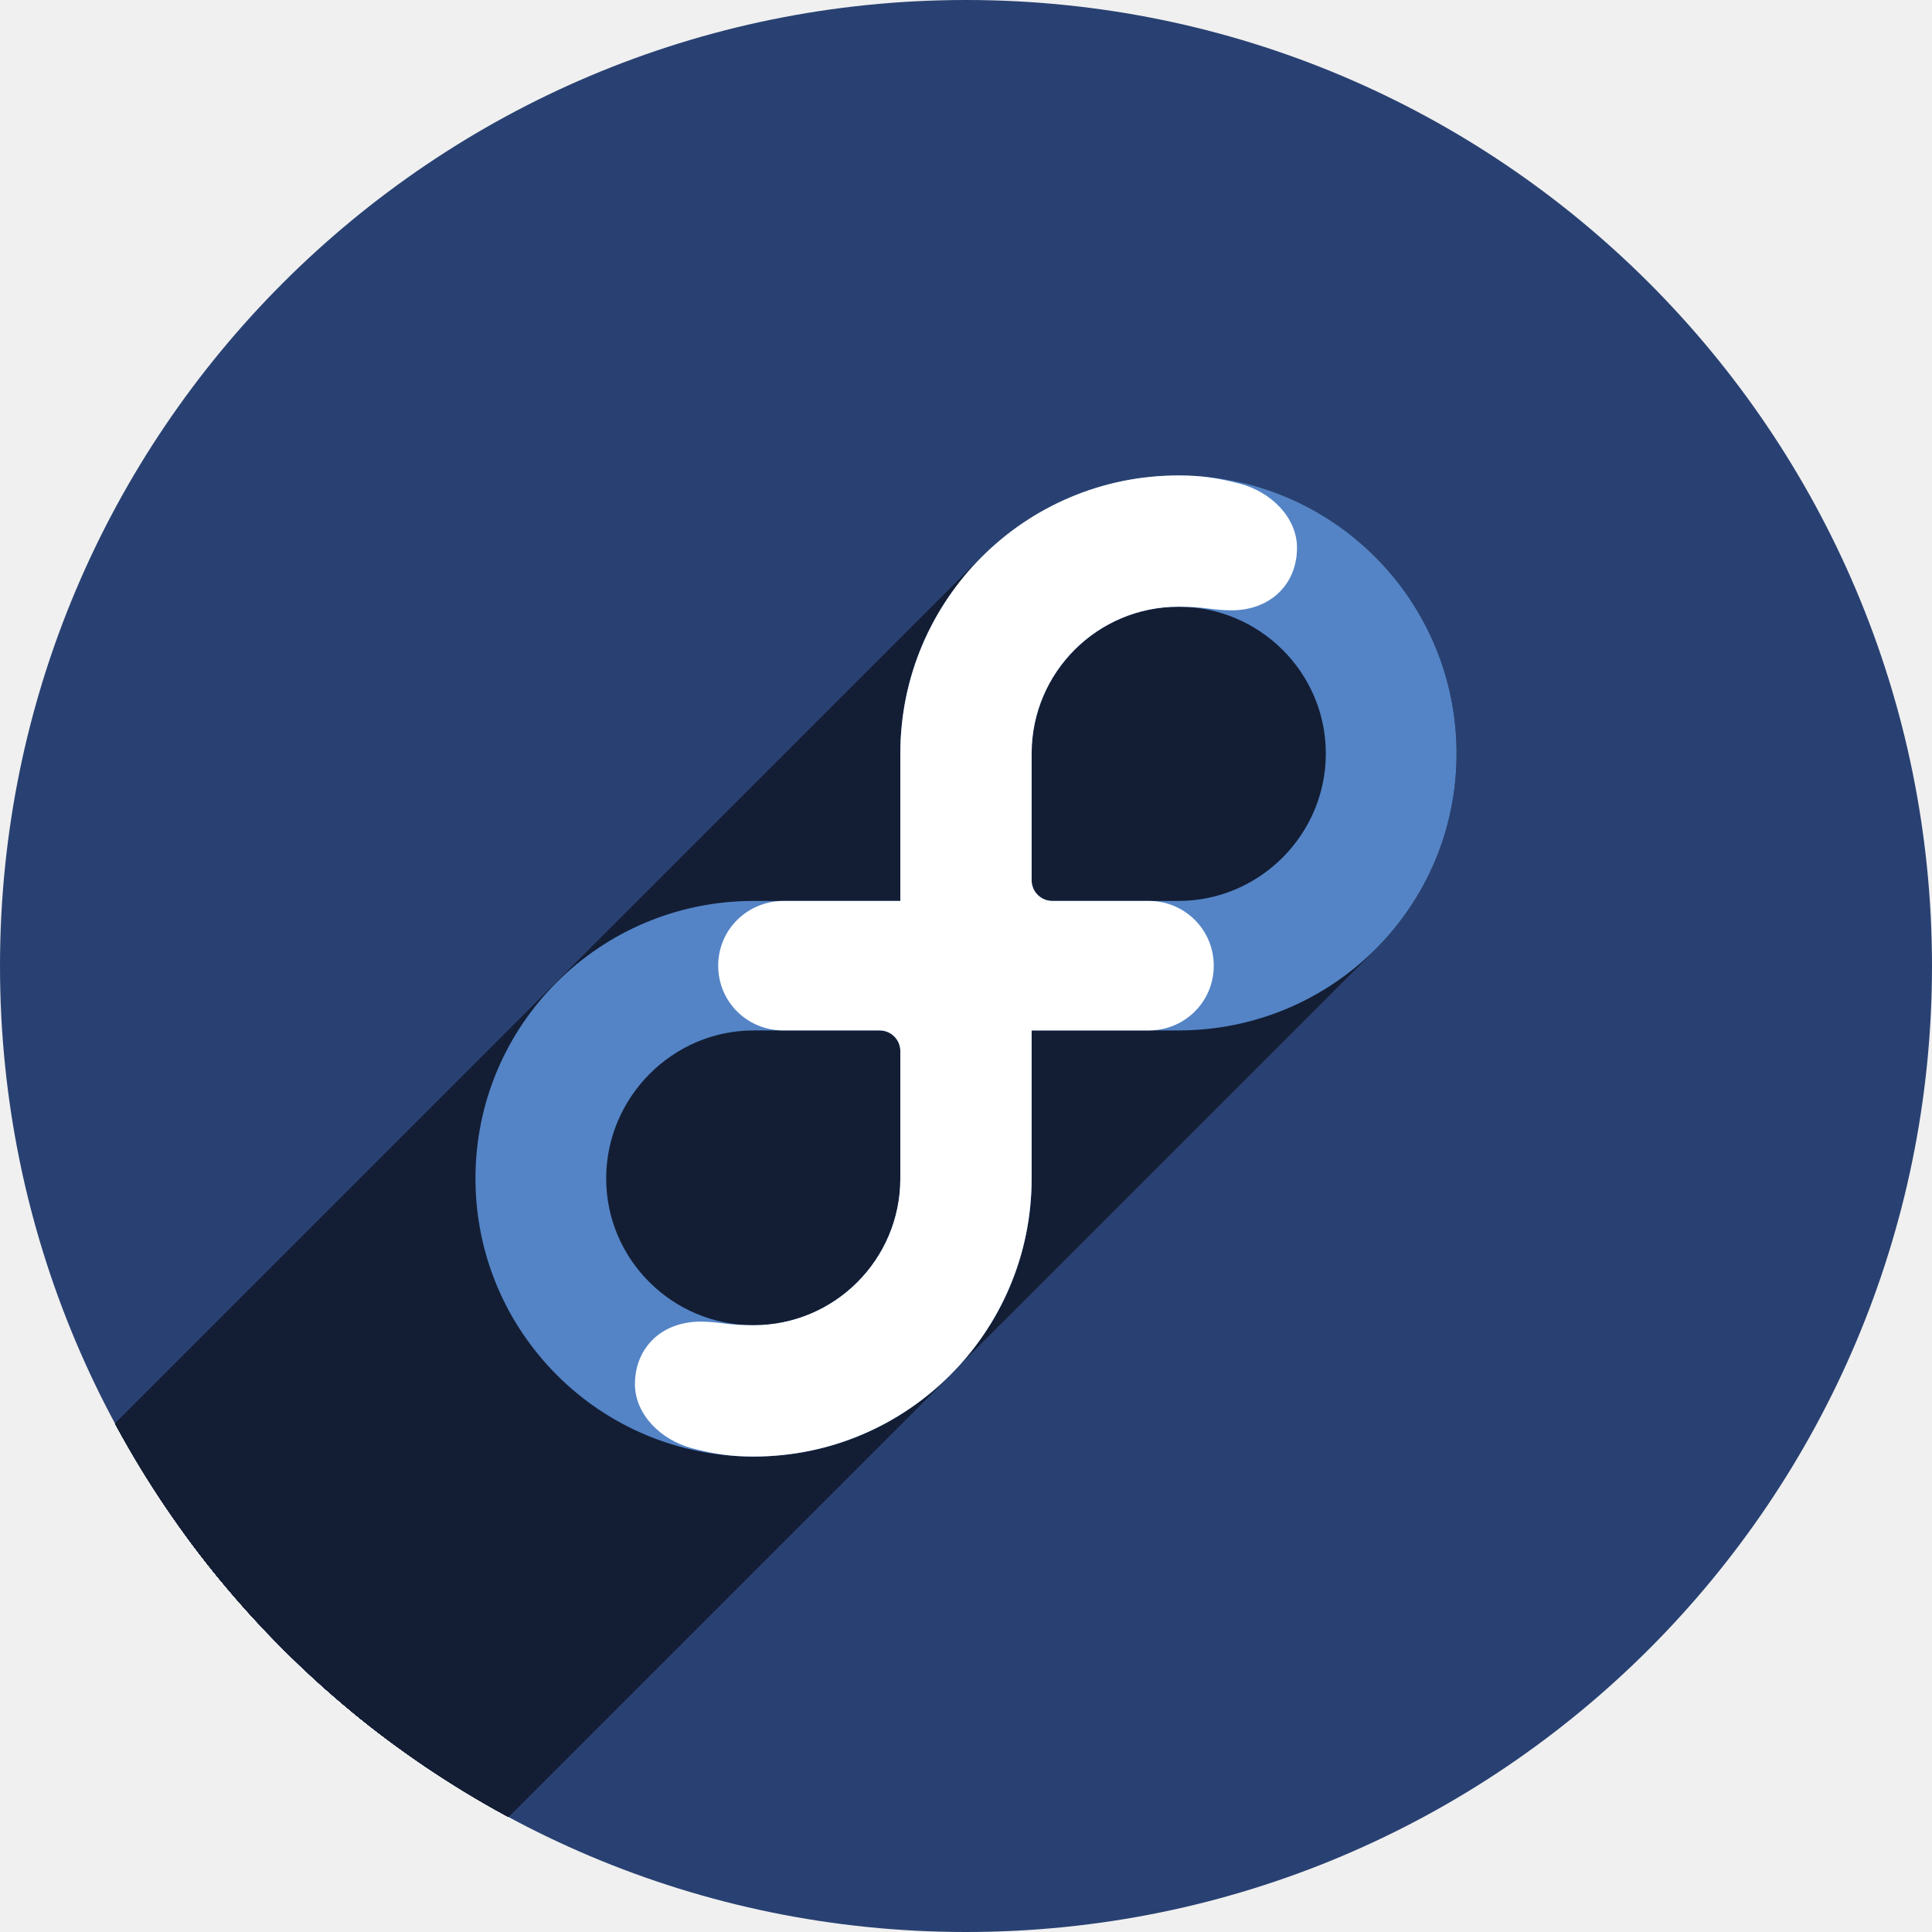
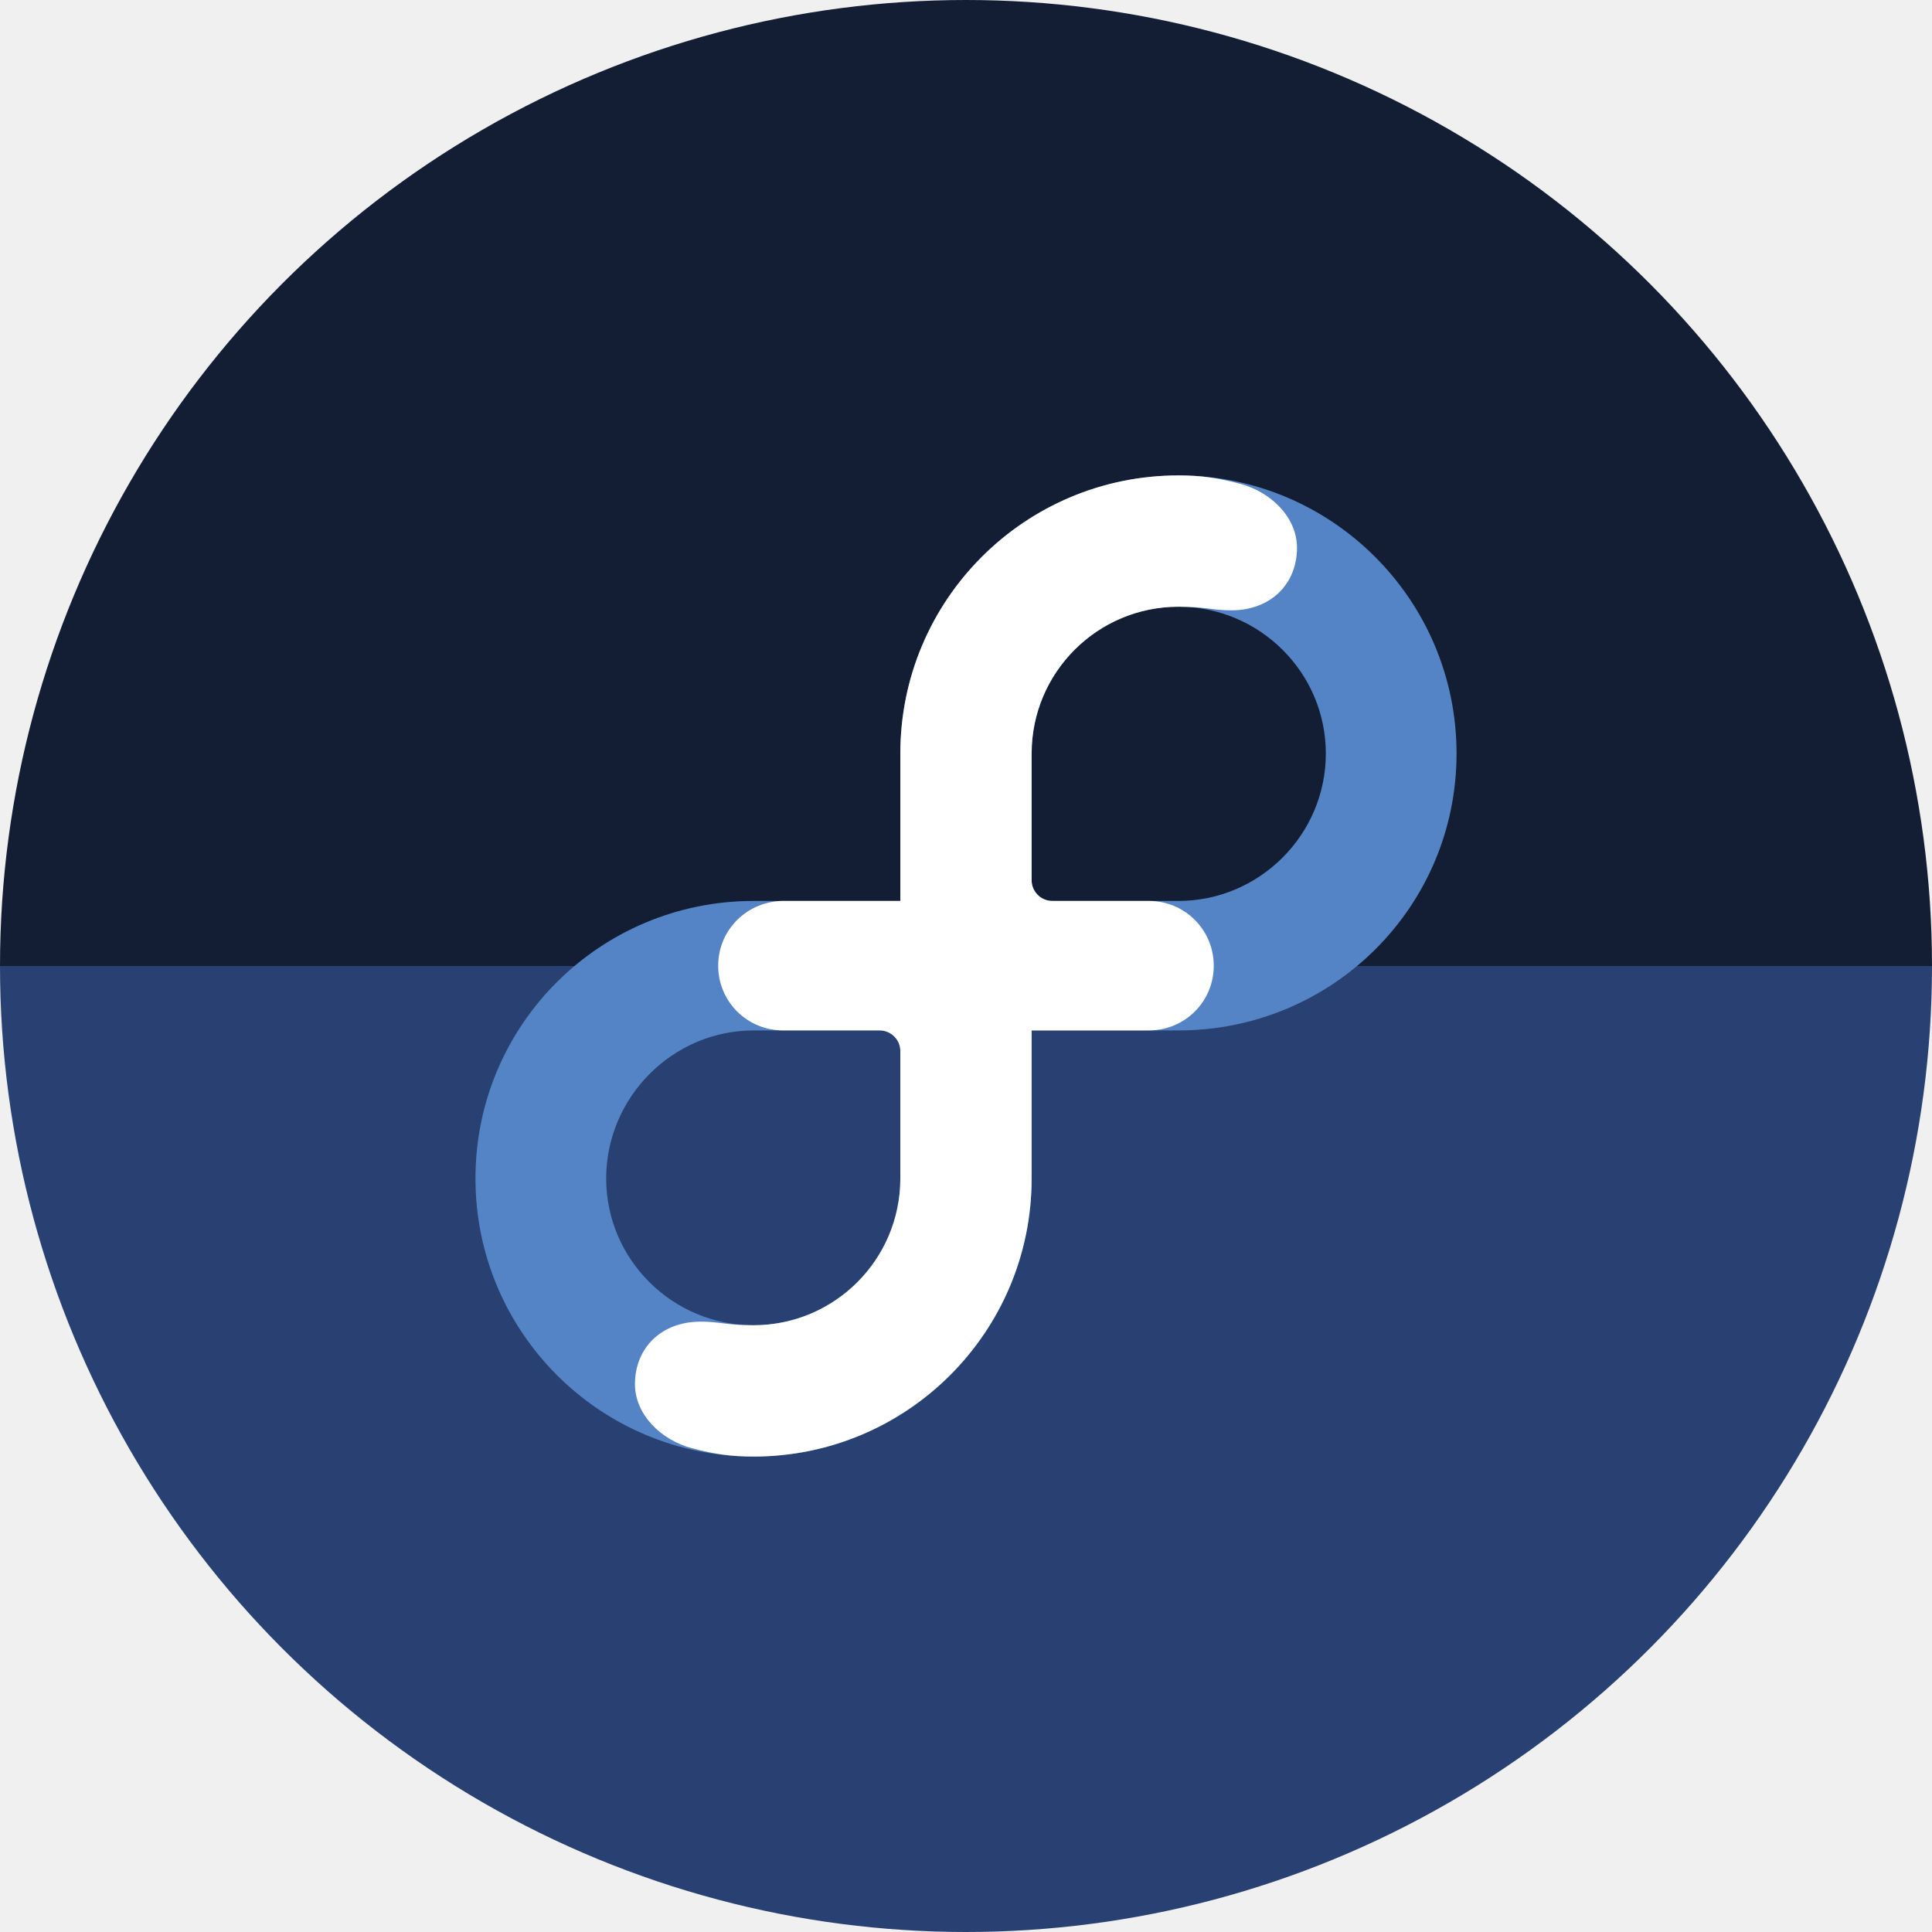
<svg xmlns="http://www.w3.org/2000/svg" width="256" height="256" viewBox="0 0 256 256" id="svg4149" version="1.1">
  <defs id="defs4151">
    <clipPath clipPathUnits="userSpaceOnUse" id="clipPath4863">
      <circle style="fill:#e9e9e9;fill-opacity:1;stroke:none;stroke-width:20;stroke-miterlimit:4;stroke-dasharray:none;stroke-opacity:1" id="circle4865" cx="128" cy="924.362" r="77.263" />
    </clipPath>
    <clipPath id="clipPath4227" clipPathUnits="userSpaceOnUse">
      <circle style="fill:#e9e9e9;fill-opacity:1;stroke:none;stroke-width:20;stroke-miterlimit:4;stroke-dasharray:none;stroke-opacity:1" id="circle4229" cx="128" cy="924.362" r="77.263" />
    </clipPath>
    <clipPath clipPathUnits="userSpaceOnUse" id="clipPath5242">
      <circle style="fill:#294172;fill-opacity:1;stroke:none;stroke-width:20;stroke-miterlimit:4;stroke-dasharray:none;stroke-opacity:1" id="circle5244" cx="-91.569" cy="27.298" r="53.297" />
    </clipPath>
  </defs>
  <g transform="translate(0,-796.3622)" id="layer1">
-     <circle r="128" cy="924.362" cx="128" id="path4723" style="fill:#294172;fill-opacity:1;stroke:none;stroke-width:20;stroke-miterlimit:4;stroke-dasharray:none;stroke-opacity:1" />
-     <g id="g4217" transform="matrix(2.401645,0,0,2.401645,347.9158,858.8014)" clip-path="url(#clipPath5242)" style="fill:#131e35;fill-opacity:1">
-       <g id="g4966" style="fill:#131e35;fill-opacity:1">
-         <g id="g4968" style="display:inline;fill:#131e35;fill-opacity:1">
-           <path id="path4970" d="M-95.192 23.709L-95.192 15.587L-448.745 369.141L-448.745 377.262Z" style="fill:#131e35;fill-opacity:1" />
-           <path id="path4972" d="M-95.192 15.587C-95.192 15.584 -95.192 15.58 -95.192 15.577L-448.745 369.13C-448.745 369.133 -448.745 369.137 -448.745 369.141Z" style="fill:#131e35;fill-opacity:1" />
-           <path id="path4974" d="M-95.192 15.577C-95.192 11.339 -93.474 7.503 -90.697 4.726L-444.251 358.28C-447.027 361.057 -448.745 364.893 -448.745 369.13Z" style="fill:#131e35;fill-opacity:1" />
-           <path id="path4976" d="M-90.697 4.726C-87.921 1.95 -84.085 0.232 -79.847 0.232L-433.401 353.786C-437.638 353.786 -441.474 355.503 -444.251 358.28Z" style="fill:#131e35;fill-opacity:1" />
-           <path id="path4978" d="M-79.847 0.232C-78.562 0.232 -77.648 0.377 -76.458 0.689L-430.012 354.242C-431.202 353.931 -432.115 353.786 -433.401 353.786Z" style="fill:#131e35;fill-opacity:1" />
-           <path id="path4980" d="M-76.458 0.689C-74.723 1.144 -73.306 2.565 -73.305 4.22L-426.858 357.774C-426.859 356.119 -428.276 354.697 -430.012 354.242Z" style="fill:#131e35;fill-opacity:1" />
-           <path id="path4982" d="M-73.305 4.22C-73.305 5.201 -73.653 6.05 -74.264 6.661L-427.818 360.215C-427.207 359.604 -426.858 358.754 -426.858 357.774Z" style="fill:#131e35;fill-opacity:1" />
-           <path id="path4984" d="M-74.264 6.661C-74.9 7.297 -75.82 7.675 -76.927 7.675L-430.48 361.229C-429.373 361.229 -428.454 360.851 -427.818 360.215Z" style="fill:#131e35;fill-opacity:1" />
-           <path id="path4986" d="M-76.927 7.675C-77.961 7.675 -78.334 7.477 -79.848 7.477L-433.401 361.031C-431.888 361.031 -431.514 361.229 -430.48 361.229Z" style="fill:#131e35;fill-opacity:1" />
-           <path id="path4988" d="M-79.848 7.477C-82.084 7.477 -84.109 8.384 -85.574 9.849L-439.127 363.402C-437.662 361.937 -435.638 361.031 -433.401 361.031Z" style="fill:#131e35;fill-opacity:1" />
-           <path id="path4990" d="M-85.574 9.849C-87.037 11.312 -87.943 13.332 -87.947 15.564L-441.5 369.117C-441.496 366.885 -440.59 364.865 -439.127 363.402Z" style="fill:#131e35;fill-opacity:1" />
-           <path id="path4992" d="M-87.947 15.564L-87.947 22.565L-441.5 376.118L-441.5 369.117Z" style="fill:#131e35;fill-opacity:1" />
-           <path id="path4994" d="M-87.947 22.565L-87.947 22.565L-441.5 376.119L-441.5 376.118Z" style="fill:#131e35;fill-opacity:1" />
-           <path id="path4996" d="M-87.947 22.565C-87.947 23.198 -87.436 23.709 -86.804 23.709L-440.357 377.262C-440.989 377.262 -441.5 376.751 -441.5 376.119Z" style="fill:#131e35;fill-opacity:1" />
-           <path id="path4998" d="M-86.804 23.709C-86.803 23.709 -86.801 23.709 -86.8 23.709L-440.353 377.262C-440.355 377.262 -440.356 377.262 -440.357 377.262Z" style="fill:#131e35;fill-opacity:1" />
-           <path id="path5000" d="M-86.8 23.709L-81.482 23.709L-435.035 377.262L-440.353 377.262Z" style="fill:#131e35;fill-opacity:1" />
-           <path id="path5002" d="M-81.482 23.709C-79.5 23.709 -77.899 25.295 -77.898 27.282L-431.451 380.836C-431.453 378.849 -433.053 377.262 -435.035 377.262Z" style="fill:#131e35;fill-opacity:1" />
-           <path id="path5004" d="M-77.898 27.282C-77.898 28.272 -78.295 29.162 -78.939 29.806L-432.492 383.359C-431.849 382.715 -431.451 381.826 -431.451 380.836Z" style="fill:#131e35;fill-opacity:1" />
-           <path id="path5006" d="M-78.939 29.806C-79.588 30.454 -80.487 30.853 -81.482 30.853L-435.035 384.407C-434.041 384.407 -433.141 384.008 -432.492 383.359Z" style="fill:#131e35;fill-opacity:1" />
-           <path id="path5008" d="M-81.482 30.853L-87.947 30.853L-441.5 384.407L-435.035 384.407Z" style="fill:#131e35;fill-opacity:1" />
-           <path id="path5010" d="M-87.947 30.853L-87.947 39.008L-441.5 392.562L-441.5 384.407Z" style="fill:#131e35;fill-opacity:1" />
-           <path id="path5012" d="M-87.947 39.008C-87.947 39.013 -87.947 39.016 -87.947 39.021L-441.5 392.574C-441.5 392.569 -441.5 392.566 -441.5 392.562Z" style="fill:#131e35;fill-opacity:1" />
-           <path id="path5014" d="M-87.947 39.021C-87.947 43.257 -89.664 47.093 -92.441 49.87L-445.994 403.423C-443.217 400.647 -441.5 396.811 -441.5 392.574Z" style="fill:#131e35;fill-opacity:1" />
-           <path id="path5016" d="M-92.441 49.87C-95.217 52.647 -99.053 54.364 -103.29 54.364L-456.843 407.917C-452.606 407.917 -448.771 406.2 -445.994 403.423Z" style="fill:#131e35;fill-opacity:1" />
-           <path id="path5018" d="M-103.29 54.364C-104.576 54.364 -105.489 54.219 -106.679 53.907L-460.232 407.461C-459.042 407.772 -458.129 407.917 -456.843 407.917Z" style="fill:#131e35;fill-opacity:1" />
-           <path id="path5020" d="M-106.679 53.907C-108.414 53.453 -109.832 52.03 -109.833 50.376L-463.386 403.929C-463.386 405.583 -461.968 407.006 -460.232 407.461Z" style="fill:#131e35;fill-opacity:1" />
-           <path id="path5022" d="M-109.833 50.376C-109.833 49.395 -109.484 48.546 -108.873 47.935L-462.426 401.488C-463.038 402.099 -463.386 402.949 -463.386 403.929Z" style="fill:#131e35;fill-opacity:1" />
-           <path id="path5024" d="M-108.873 47.935C-108.237 47.299 -107.317 46.921 -106.211 46.921L-459.764 400.474C-460.871 400.474 -461.791 400.852 -462.426 401.488Z" style="fill:#131e35;fill-opacity:1" />
-           <path id="path5026" d="M-106.211 46.921C-105.178 46.921 -104.803 47.119 -103.29 47.119L-456.843 400.672C-458.356 400.672 -458.731 400.474 -459.764 400.474Z" style="fill:#131e35;fill-opacity:1" />
-           <path id="path5028" d="M-103.29 47.119C-101.053 47.119 -99.029 46.212 -97.563 44.747L-451.116 398.3C-452.582 399.766 -454.607 400.672 -456.843 400.672Z" style="fill:#131e35;fill-opacity:1" />
-           <path id="path5030" d="M-97.563 44.747C-96.1 43.284 -95.194 41.265 -95.191 39.034L-448.744 392.587C-448.748 394.818 -449.653 396.837 -451.116 398.3Z" style="fill:#131e35;fill-opacity:1" />
-           <path id="path5032" d="M-95.191 39.034C-95.191 39.034 -95.191 31.997 -95.191 31.996L-448.744 385.549C-448.744 385.55 -448.744 392.587 -448.744 392.587Z" style="fill:#131e35;fill-opacity:1" />
-           <path id="path5034" d="M-95.191 31.996C-95.191 31.365 -95.703 30.854 -96.335 30.854L-449.888 384.407C-449.256 384.407 -448.744 384.918 -448.744 385.549Z" style="fill:#131e35;fill-opacity:1" />
-           <path id="path5036" d="M-96.335 30.854C-96.336 30.854 -96.336 30.854 -96.338 30.854L-449.891 384.407C-449.89 384.407 -449.889 384.407 -449.888 384.407Z" style="fill:#131e35;fill-opacity:1" />
-           <path id="path5038" d="M-96.338 30.854L-101.655 30.854L-455.209 384.407L-449.891 384.407Z" style="fill:#131e35;fill-opacity:1" />
-           <path id="path5040" d="M-101.655 30.854C-103.638 30.854 -105.24 29.272 -105.24 27.284L-458.793 380.837C-458.793 382.826 -457.191 384.407 -455.209 384.407Z" style="fill:#131e35;fill-opacity:1" />
-           <path id="path5042" d="M-105.24 27.284C-105.24 26.295 -104.844 25.411 -104.202 24.769L-457.756 378.322C-458.398 378.964 -458.793 379.849 -458.793 380.837Z" style="fill:#131e35;fill-opacity:1" />
-           <path id="path5044" d="M-104.202 24.769C-103.546 24.112 -102.631 23.709 -101.618 23.709L-455.171 377.263C-456.184 377.263 -457.099 377.665 -457.756 378.322Z" style="fill:#131e35;fill-opacity:1" />
-           <path id="path5046" d="M-101.618 23.709L-95.192 23.709L-448.745 377.263L-455.171 377.263Z" style="fill:#131e35;fill-opacity:1" />
-           <path id="path5048" d="M-95.192 23.709L-95.192 23.709L-448.745 377.262L-448.745 377.263Z" style="fill:#131e35;fill-opacity:1" />
-         </g>
-         <path style="display:inline;fill:#131e35;fill-opacity:1" id="blue-inifity-connectors" d="m -95.192,23.709 0,-8.122 c 0,-0.004 0,-0.008 0,-0.011 0,-8.474 6.869,-15.344 15.344,-15.344 1.286,0 2.199,0.145 3.389,0.456 1.735,0.455 3.153,1.877 3.153,3.532 7.74e-4,2.001 -1.451,3.455 -3.622,3.455 -1.034,0 -1.408,-0.198 -2.921,-0.198 -4.468,0 -8.091,3.619 -8.099,8.087 l 0,7.001 0,2.6e-4 c 0,0.632 0.511,1.143 1.143,1.143 7.74e-4,0 0.003,0 0.004,0 l 5.318,0 c 1.982,0 3.582,1.587 3.584,3.574 0,1.988 -1.603,3.571 -3.584,3.571 l -6.465,0 0,8.155 c 0,0.005 0,0.008 0,0.012 0,8.474 -6.87,15.343 -15.343,15.343 -1.286,0 -2.199,-0.145 -3.389,-0.457 -1.735,-0.455 -3.153,-1.877 -3.154,-3.532 0,-2 1.451,-3.455 3.622,-3.455 1.033,0 1.408,0.198 2.921,0.198 4.468,0 8.092,-3.619 8.099,-8.085 0,0 0,-7.037 0,-7.038 0,-0.631 -0.512,-1.142 -1.144,-1.142 -7.75e-4,0 -0.002,0 -0.003,0 l -5.318,0 c -1.982,0 -3.584,-1.582 -3.584,-3.57 -5.2e-4,-2 1.618,-3.575 3.622,-3.575 l 6.426,0 0,-2.59e-4 z" />
-       </g>
-       <g id="g5051" style="fill:#131e35;fill-opacity:1">
-         <g id="g5053" style="display:inline;fill:#131e35;fill-opacity:1">
-           <path id="path5055" d="M-79.847 0.233C-84.085 0.233 -87.921 1.95 -90.697 4.727L-444.251 358.28C-441.474 355.503 -437.638 353.786 -433.401 353.786Z" style="fill:#131e35;fill-opacity:1" />
-           <path id="path5057" d="M-90.697 4.727C-93.474 7.504 -95.192 11.34 -95.192 15.577L-448.745 369.13C-448.745 364.893 -447.027 361.057 -444.251 358.28Z" style="fill:#131e35;fill-opacity:1" />
-           <path id="path5059" d="M-95.192 15.577C-95.192 15.58 -95.192 15.584 -95.192 15.588L-448.745 369.141C-448.745 369.137 -448.745 369.133 -448.745 369.13Z" style="fill:#131e35;fill-opacity:1" />
-           <path id="path5061" d="M-95.192 15.588L-95.192 23.709L-448.745 377.262L-448.745 369.141Z" style="fill:#131e35;fill-opacity:1" />
-           <path id="path5063" d="M-95.192 23.709L-103.288 23.709L-456.841 377.262L-448.745 377.262Z" style="fill:#131e35;fill-opacity:1" />
-           <path id="path5065" d="M-103.288 23.709C-103.289 23.709 -103.289 23.709 -103.29 23.709L-456.843 377.262C-456.842 377.262 -456.842 377.262 -456.841 377.262Z" style="fill:#131e35;fill-opacity:1" />
-           <path id="path5067" d="M-103.29 23.709C-107.535 23.709 -111.378 25.425 -114.156 28.203L-467.709 381.756C-464.931 378.978 -461.089 377.262 -456.843 377.262Z" style="fill:#131e35;fill-opacity:1" />
-           <path id="path5069" d="M-114.156 28.203C-116.923 30.97 -118.634 34.791 -118.634 39.019L-472.187 392.573C-472.187 388.344 -470.476 384.523 -467.709 381.756Z" style="fill:#131e35;fill-opacity:1" />
-           <path id="path5071" d="M-118.634 39.019C-118.634 47.495 -111.764 54.364 -103.29 54.364L-456.843 407.918C-465.317 407.918 -472.187 401.048 -472.187 392.573Z" style="fill:#131e35;fill-opacity:1" />
-           <path id="path5073" d="M-103.29 54.364C-99.053 54.364 -95.218 52.647 -92.441 49.87L-445.994 403.424C-448.771 406.2 -452.607 407.918 -456.843 407.918Z" style="fill:#131e35;fill-opacity:1" />
-           <path id="path5075" d="M-92.441 49.87C-89.664 47.094 -87.947 43.257 -87.947 39.019L-441.5 392.573C-441.5 396.811 -443.217 400.647 -445.994 403.424Z" style="fill:#131e35;fill-opacity:1" />
-           <path id="path5077" d="M-87.947 39.019C-87.947 39.016 -87.947 39.013 -87.947 39.009L-441.5 392.562C-441.5 392.567 -441.5 392.57 -441.5 392.573Z" style="fill:#131e35;fill-opacity:1" />
-           <path id="path5079" d="M-87.947 39.009L-87.947 30.854L-441.5 384.407L-441.5 392.562Z" style="fill:#131e35;fill-opacity:1" />
-           <path id="path5081" d="M-87.947 30.854L-79.851 30.854L-433.404 384.407L-441.5 384.407Z" style="fill:#131e35;fill-opacity:1" />
-           <path id="path5083" d="M-79.851 30.854C-79.849 30.854 -79.848 30.854 -79.847 30.854L-433.401 384.407C-433.401 384.407 -433.402 384.407 -433.404 384.407Z" style="fill:#131e35;fill-opacity:1" />
-           <path id="path5085" d="M-79.847 30.854C-75.594 30.854 -71.744 29.14 -68.965 26.36L-422.519 379.914C-425.298 382.693 -429.147 384.407 -433.401 384.407Z" style="fill:#131e35;fill-opacity:1" />
-           <path id="path5087" d="M-68.965 26.36C-66.208 23.603 -64.504 19.797 -64.504 15.577L-418.057 369.13C-418.057 373.351 -419.761 377.157 -422.519 379.914Z" style="fill:#131e35;fill-opacity:1" />
-           <path id="path5089" d="M-64.504 15.577C-64.504 7.103 -71.374 0.233 -79.847 0.233L-433.401 353.786C-424.927 353.786 -418.057 360.656 -418.057 369.13Z" style="fill:#131e35;fill-opacity:1" />
-           <path id="path5091" d="M-95.192 39.034C-95.195 41.264 -96.101 43.284 -97.563 44.747L-451.117 398.3C-449.654 396.837 -448.748 394.818 -448.745 392.587Z" style="fill:#131e35;fill-opacity:1" />
-           <path id="path5093" d="M-97.563 44.747C-99.029 46.212 -101.054 47.119 -103.29 47.119L-456.843 400.672C-454.607 400.672 -452.582 399.766 -451.117 398.3Z" style="fill:#131e35;fill-opacity:1" />
-           <path id="path5095" d="M-103.29 47.119C-107.762 47.119 -111.421 43.493 -111.421 39.021L-464.975 392.574C-464.975 397.047 -461.316 400.672 -456.843 400.672Z" style="fill:#131e35;fill-opacity:1" />
-           <path id="path5097" d="M-111.421 39.021C-111.421 36.775 -110.5 34.726 -109.016 33.242L-462.569 386.795C-464.053 388.279 -464.975 390.328 -464.975 392.574Z" style="fill:#131e35;fill-opacity:1" />
-           <path id="path5099" d="M-109.016 33.242C-107.543 31.77 -105.517 30.853 -103.29 30.853L-456.843 384.407C-459.071 384.407 -461.097 385.323 -462.569 386.795Z" style="fill:#131e35;fill-opacity:1" />
-           <path id="path5101" d="M-103.29 30.853C-103.286 30.853 -103.283 30.853 -103.279 30.853L-456.833 384.407C-456.836 384.407 -456.839 384.407 -456.843 384.407Z" style="fill:#131e35;fill-opacity:1" />
-           <path id="path5103" d="M-103.279 30.853L-96.34 30.853L-449.893 384.407L-456.833 384.407Z" style="fill:#131e35;fill-opacity:1" />
-           <path id="path5105" d="M-96.34 30.853C-96.337 30.853 -96.336 30.853 -96.335 30.853L-449.888 384.407C-449.89 384.407 -449.891 384.407 -449.893 384.407Z" style="fill:#131e35;fill-opacity:1" />
-           <path id="path5107" d="M-96.335 30.853C-95.703 30.853 -95.19 31.365 -95.19 31.996L-448.744 385.549C-448.744 384.918 -449.256 384.407 -449.888 384.407Z" style="fill:#131e35;fill-opacity:1" />
-           <path id="path5109" d="M-95.19 31.996C-95.19 31.997 -95.191 31.997 -95.191 31.998L-448.745 385.552C-448.745 385.55 -448.744 385.55 -448.744 385.549Z" style="fill:#131e35;fill-opacity:1" />
-           <path id="path5111" d="M-95.191 31.998L-95.191 39.034L-448.745 392.587L-448.745 385.552Z" style="fill:#131e35;fill-opacity:1" />
-           <path id="path5113" d="M-95.191 39.034L-95.192 39.034L-448.745 392.587L-448.745 392.587Z" style="fill:#131e35;fill-opacity:1" />
-           <path id="path5115" d="M-79.848 23.709C-79.851 23.709 -79.853 23.709 -79.856 23.709L-433.409 377.262C-433.407 377.262 -433.404 377.262 -433.401 377.262Z" style="fill:#131e35;fill-opacity:1" />
-           <path id="path5117" d="M-79.856 23.709L-86.8 23.709L-440.353 377.262L-433.409 377.262Z" style="fill:#131e35;fill-opacity:1" />
-           <path id="path5119" d="M-86.8 23.709C-86.801 23.709 -86.803 23.709 -86.804 23.709L-440.357 377.262C-440.357 377.262 -440.355 377.262 -440.353 377.262Z" style="fill:#131e35;fill-opacity:1" />
-           <path id="path5121" d="M-86.804 23.709C-87.436 23.709 -87.947 23.198 -87.947 22.566L-441.5 376.119C-441.5 376.751 -440.989 377.262 -440.357 377.262Z" style="fill:#131e35;fill-opacity:1" />
-           <path id="path5123" d="M-87.947 22.566L-87.947 22.565L-441.5 376.119L-441.5 376.119Z" style="fill:#131e35;fill-opacity:1" />
-           <path id="path5125" d="M-87.947 22.565L-87.947 15.564L-441.5 369.117L-441.5 376.119Z" style="fill:#131e35;fill-opacity:1" />
-           <path id="path5127" d="M-87.947 15.564C-87.943 13.332 -87.037 11.312 -85.574 9.849L-439.127 363.402C-440.59 364.865 -441.496 366.885 -441.5 369.117Z" style="fill:#131e35;fill-opacity:1" />
-           <path id="path5129" d="M-85.574 9.849C-84.109 8.384 -82.084 7.477 -79.848 7.477L-433.402 361.031C-435.638 361.031 -437.662 361.937 -439.127 363.402Z" style="fill:#131e35;fill-opacity:1" />
-           <path id="path5131" d="M-79.848 7.477C-75.376 7.477 -71.716 11.103 -71.716 15.577L-425.269 369.13C-425.269 364.657 -428.929 361.031 -433.402 361.031Z" style="fill:#131e35;fill-opacity:1" />
-           <path id="path5133" d="M-71.716 15.577C-71.716 17.813 -72.631 19.846 -74.104 21.32L-427.658 374.873C-426.184 373.399 -425.269 371.366 -425.269 369.13Z" style="fill:#131e35;fill-opacity:1" />
-           <path id="path5135" d="M-74.104 21.32C-75.579 22.794 -77.612 23.709 -79.848 23.709L-433.402 377.262C-431.165 377.262 -429.132 376.347 -427.658 374.873Z" style="fill:#131e35;fill-opacity:1" />
-         </g>
-         <path style="display:inline;fill:#131e35;fill-opacity:1" id="f-script-path" d="m -79.847,0.233 c -8.475,0 -15.344,6.87 -15.344,15.344 0,0.003 0,0.007 0,0.011 l 0,8.121 -8.096,0 c -0.001,0 -0.001,0 -0.002,0 -8.475,0 -15.344,6.836 -15.344,15.31 0,8.475 6.87,15.345 15.344,15.345 8.473,0 15.343,-6.87 15.343,-15.345 0,-0.003 0,-0.006 0,-0.011 l 0,-8.155 8.096,0 c 0.002,0 0.003,0 0.003,0 8.473,0 15.343,-6.803 15.343,-15.277 0,-8.474 -6.87,-15.344 -15.343,-15.344 z m -15.344,38.801 c -0.006,4.465 -3.63,8.085 -8.098,8.085 -4.472,0 -8.132,-3.626 -8.132,-8.098 0,-4.474 3.659,-8.167 8.132,-8.167 0.004,0 0.007,0 0.011,0 l 6.939,0 c 0.002,0 0.004,0 0.005,0 0.632,0 1.144,0.511 1.144,1.142 0,0.001 -7.78e-4,0.001 -7.78e-4,0.003 l 0,7.035 -2.58e-4,0 z m 15.343,-15.325 c -0.003,0 -0.005,0 -0.008,0 l -6.944,0 c -0.002,0 -0.003,0 -0.004,0 -0.632,0 -1.143,-0.511 -1.143,-1.143 l 0,-2.59e-4 0,-7.002 c 0.008,-4.468 3.63,-8.087 8.099,-8.087 4.472,0 8.132,3.626 8.132,8.1 0,4.473 -3.66,8.132 -8.132,8.132 z" />
-       </g>
-     </g>
+     <path d="m 256,-924.362 a 128,128 0 0 1 -64,110.851 128,128 0 0 1 -128,0 A 128,128 0 0 1 0,-924.362 l 128,1e-5 z" style="fill:#131e35;fill-opacity:1;stroke:none;stroke-width:20;stroke-miterlimit:4;stroke-dasharray:none;stroke-opacity:1" id="path910" transform="scale(1,-1)" />
+     <path id="path4723" style="fill:#294172;fill-opacity:1;stroke:none;stroke-width:20;stroke-miterlimit:4;stroke-dasharray:none;stroke-opacity:1" d="m 256,924.362 a 128,128 0 0 1 -64,110.851 128,128 0 0 1 -128,0 A 128,128 0 0 1 0,924.362 l 128,0 z" />
    <g transform="matrix(2.401645,0,0,2.401645,347.9158,858.8014)" id="g4949">
      <path d="m -79.847,0.233 c -8.475,0 -15.344,6.87 -15.344,15.344 0,0.003 0,0.007 0,0.011 l 0,8.121 -8.096,0 c -0.001,0 -0.001,0 -0.002,0 -8.475,0 -15.344,6.836 -15.344,15.31 0,8.475 6.87,15.345 15.344,15.345 8.473,0 15.343,-6.87 15.343,-15.345 0,-0.003 0,-0.006 0,-0.011 l 0,-8.155 8.096,0 c 0.002,0 0.003,0 0.003,0 8.473,0 15.343,-6.803 15.343,-15.277 0,-8.474 -6.87,-15.344 -15.343,-15.344 z m -15.344,38.801 c -0.006,4.465 -3.63,8.085 -8.098,8.085 -4.472,0 -8.132,-3.626 -8.132,-8.098 0,-4.474 3.659,-8.167 8.132,-8.167 0.004,0 0.007,0 0.011,0 l 6.939,0 c 0.002,0 0.004,0 0.005,0 0.632,0 1.144,0.511 1.144,1.142 0,0.001 -7.78e-4,0.001 -7.78e-4,0.003 l 0,7.035 -2.58e-4,0 z m 15.343,-15.325 c -0.003,0 -0.005,0 -0.008,0 l -6.944,0 c -0.002,0 -0.003,0 -0.004,0 -0.632,0 -1.143,-0.511 -1.143,-1.143 l 0,-2.59e-4 0,-7.002 c 0.008,-4.468 3.63,-8.087 8.099,-8.087 4.472,0 8.132,3.626 8.132,8.1 0,4.473 -3.66,8.132 -8.132,8.132 z" id="path4951" style="display:inline;fill:#5484c6;fill-opacity:1" />
      <path d="m -95.192,23.709 0,-8.122 c 0,-0.004 0,-0.008 0,-0.011 0,-8.474 6.869,-15.344 15.344,-15.344 1.286,0 2.199,0.145 3.389,0.456 1.735,0.455 3.153,1.877 3.153,3.532 7.74e-4,2.001 -1.451,3.455 -3.622,3.455 -1.034,0 -1.408,-0.198 -2.921,-0.198 -4.468,0 -8.091,3.619 -8.099,8.087 l 0,7.001 0,2.6e-4 c 0,0.632 0.511,1.143 1.143,1.143 7.74e-4,0 0.003,0 0.004,0 l 5.318,0 c 1.982,0 3.582,1.587 3.584,3.574 0,1.988 -1.603,3.571 -3.584,3.571 l -6.465,0 0,8.155 c 0,0.005 0,0.008 0,0.012 0,8.474 -6.87,15.343 -15.343,15.343 -1.286,0 -2.199,-0.145 -3.389,-0.457 -1.735,-0.455 -3.153,-1.877 -3.154,-3.532 0,-2 1.451,-3.455 3.622,-3.455 1.033,0 1.408,0.198 2.921,0.198 4.468,0 8.092,-3.619 8.099,-8.085 0,0 0,-7.037 0,-7.038 0,-0.631 -0.512,-1.142 -1.144,-1.142 -7.75e-4,0 -0.002,0 -0.003,0 l -5.318,0 c -1.982,0 -3.584,-1.582 -3.584,-3.57 -5.2e-4,-2 1.618,-3.575 3.622,-3.575 l 6.426,0 0,-2.59e-4 z" id="path4953" style="display:inline;fill:#ffffff" />
    </g>
  </g>
</svg>
